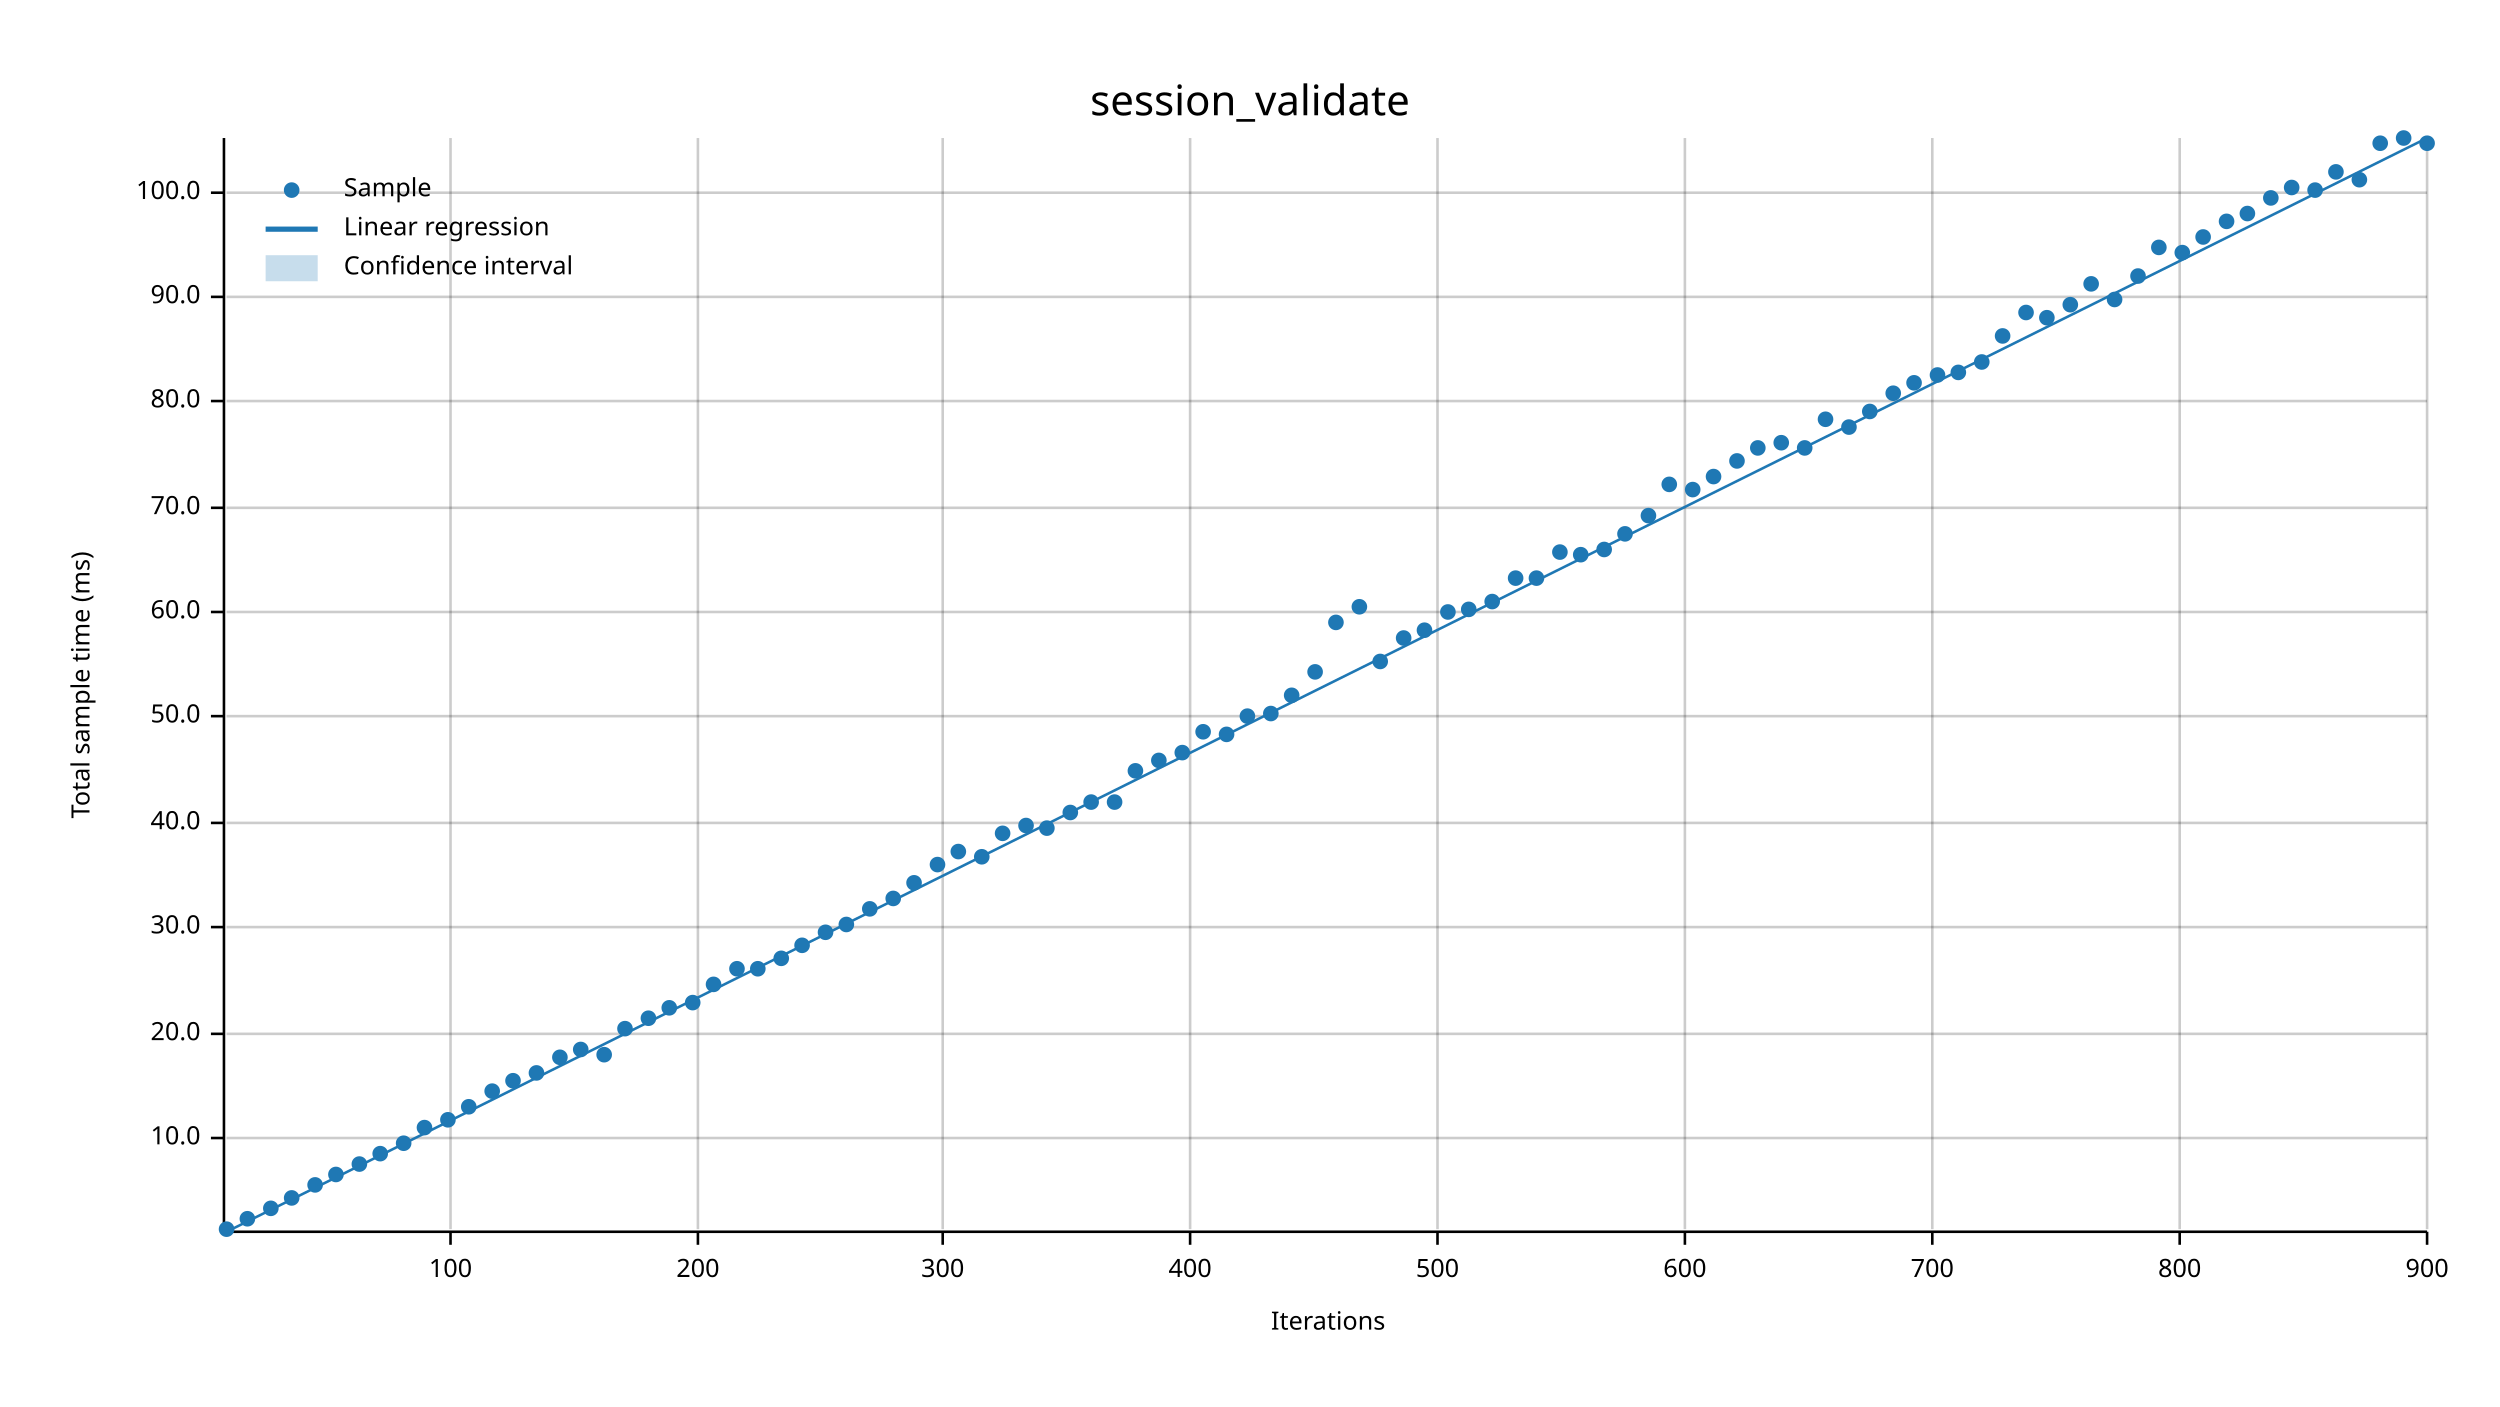
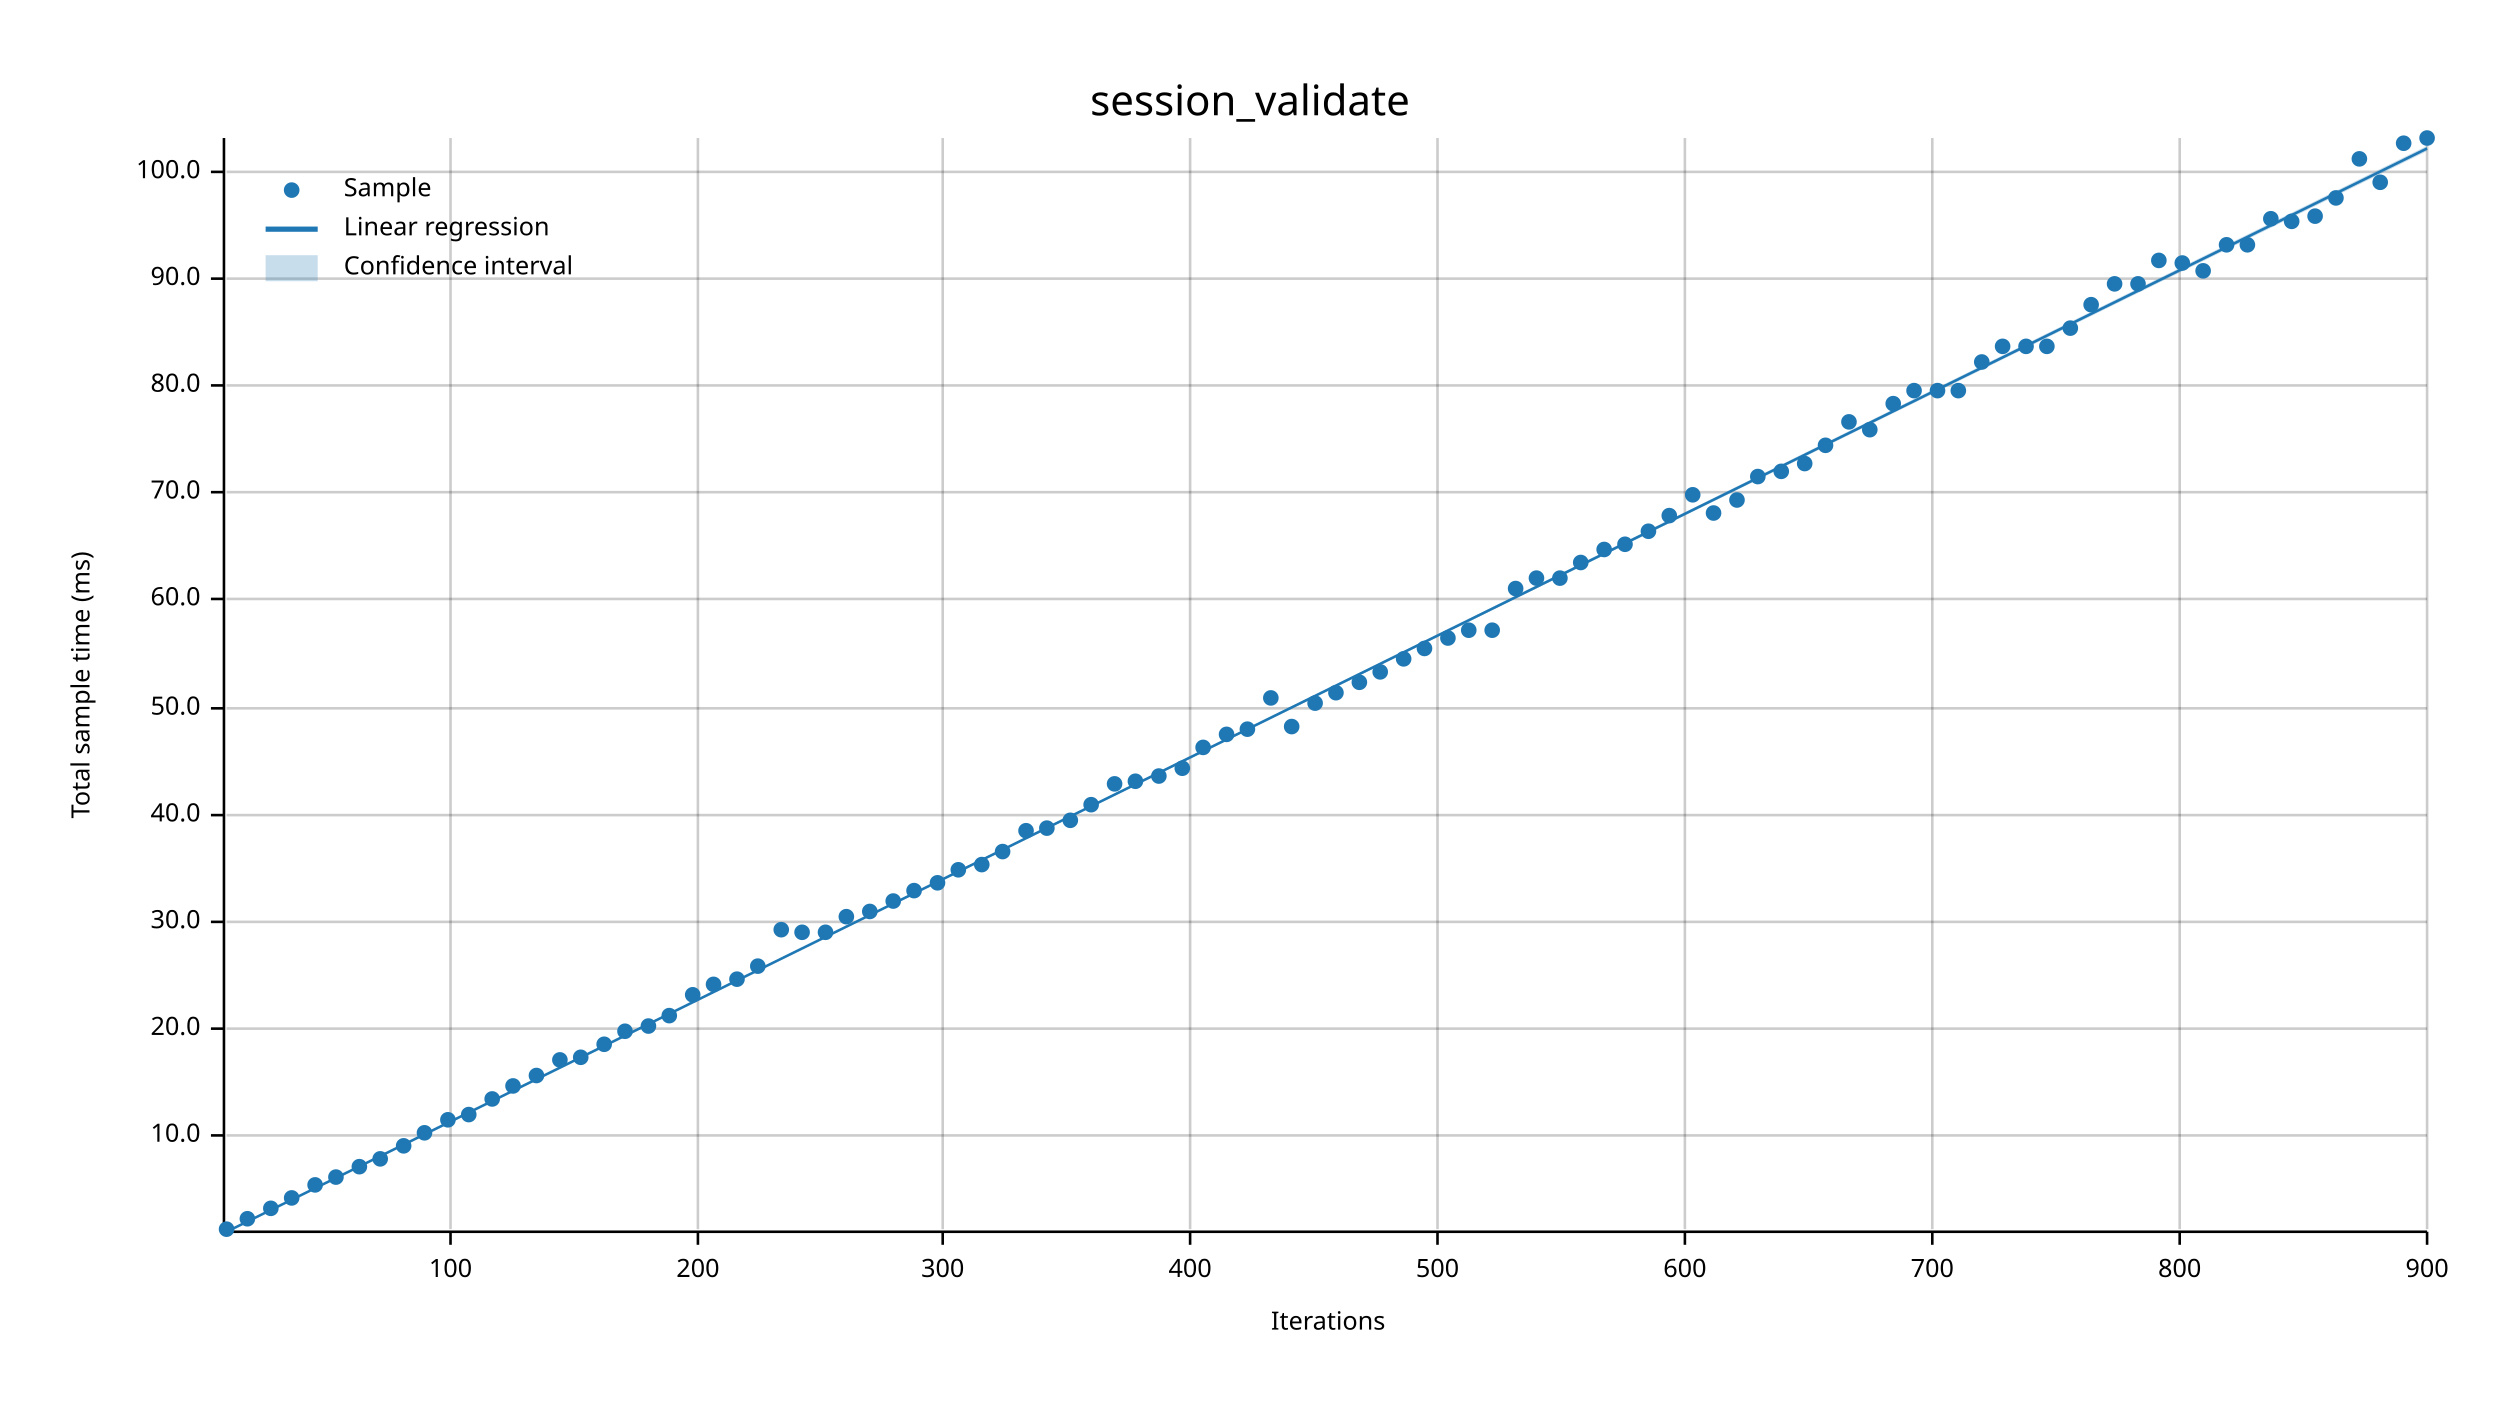
<svg xmlns="http://www.w3.org/2000/svg" width="960" height="540" viewBox="0 0 960 540">
  <text x="480" y="32" dy="0.76em" text-anchor="middle" font-family="sans-serif" font-size="16.129" opacity="1" fill="#000000">
session_validate
</text>
  <text x="27" y="263" dy="0.76em" text-anchor="middle" font-family="sans-serif" font-size="9.677" opacity="1" fill="#000000" transform="rotate(270, 27, 263)">
Total sample time (ms)
</text>
  <text x="510" y="513" dy="-0.5ex" text-anchor="middle" font-family="sans-serif" font-size="9.677" opacity="1" fill="#000000">
Iterations
</text>
  <line opacity="0.2" stroke="#000000" stroke-width="1" x1="173" y1="472" x2="173" y2="53" />
  <line opacity="0.2" stroke="#000000" stroke-width="1" x1="268" y1="472" x2="268" y2="53" />
  <line opacity="0.2" stroke="#000000" stroke-width="1" x1="362" y1="472" x2="362" y2="53" />
  <line opacity="0.2" stroke="#000000" stroke-width="1" x1="457" y1="472" x2="457" y2="53" />
  <line opacity="0.2" stroke="#000000" stroke-width="1" x1="552" y1="472" x2="552" y2="53" />
  <line opacity="0.2" stroke="#000000" stroke-width="1" x1="647" y1="472" x2="647" y2="53" />
  <line opacity="0.2" stroke="#000000" stroke-width="1" x1="742" y1="472" x2="742" y2="53" />
  <line opacity="0.2" stroke="#000000" stroke-width="1" x1="837" y1="472" x2="837" y2="53" />
  <line opacity="0.2" stroke="#000000" stroke-width="1" x1="932" y1="472" x2="932" y2="53" />
-   <line opacity="0.2" stroke="#000000" stroke-width="1" x1="87" y1="437" x2="932" y2="437" />
-   <line opacity="0.2" stroke="#000000" stroke-width="1" x1="87" y1="397" x2="932" y2="397" />
-   <line opacity="0.2" stroke="#000000" stroke-width="1" x1="87" y1="356" x2="932" y2="356" />
-   <line opacity="0.2" stroke="#000000" stroke-width="1" x1="87" y1="316" x2="932" y2="316" />
-   <line opacity="0.2" stroke="#000000" stroke-width="1" x1="87" y1="275" x2="932" y2="275" />
-   <line opacity="0.2" stroke="#000000" stroke-width="1" x1="87" y1="235" x2="932" y2="235" />
-   <line opacity="0.2" stroke="#000000" stroke-width="1" x1="87" y1="195" x2="932" y2="195" />
-   <line opacity="0.2" stroke="#000000" stroke-width="1" x1="87" y1="154" x2="932" y2="154" />
-   <line opacity="0.2" stroke="#000000" stroke-width="1" x1="87" y1="114" x2="932" y2="114" />
-   <line opacity="0.2" stroke="#000000" stroke-width="1" x1="87" y1="74" x2="932" y2="74" />
+   <line opacity="0.2" stroke="#000000" stroke-width="1" x1="87" y1="436" x2="932" y2="436" />
+   <line opacity="0.2" stroke="#000000" stroke-width="1" x1="87" y1="395" x2="932" y2="395" />
+   <line opacity="0.2" stroke="#000000" stroke-width="1" x1="87" y1="354" x2="932" y2="354" />
+   <line opacity="0.2" stroke="#000000" stroke-width="1" x1="87" y1="313" x2="932" y2="313" />
+   <line opacity="0.2" stroke="#000000" stroke-width="1" x1="87" y1="272" x2="932" y2="272" />
+   <line opacity="0.2" stroke="#000000" stroke-width="1" x1="87" y1="230" x2="932" y2="230" />
+   <line opacity="0.2" stroke="#000000" stroke-width="1" x1="87" y1="189" x2="932" y2="189" />
+   <line opacity="0.2" stroke="#000000" stroke-width="1" x1="87" y1="148" x2="932" y2="148" />
+   <line opacity="0.2" stroke="#000000" stroke-width="1" x1="87" y1="107" x2="932" y2="107" />
+   <line opacity="0.2" stroke="#000000" stroke-width="1" x1="87" y1="66" x2="932" y2="66" />
  <polyline fill="none" opacity="1" stroke="#000000" stroke-width="1" points="86,53 86,472 " />
-   <text x="77" y="437" dy="0.5ex" text-anchor="end" font-family="sans-serif" font-size="9.677" opacity="1" fill="#000000">
+   <text x="77" y="436" dy="0.5ex" text-anchor="end" font-family="sans-serif" font-size="9.677" opacity="1" fill="#000000">
10.0
</text>
-   <polyline fill="none" opacity="1" stroke="#000000" stroke-width="1" points="81,437 86,437 " />
-   <text x="77" y="397" dy="0.5ex" text-anchor="end" font-family="sans-serif" font-size="9.677" opacity="1" fill="#000000">
+   <polyline fill="none" opacity="1" stroke="#000000" stroke-width="1" points="81,436 86,436 " />
+   <text x="77" y="395" dy="0.5ex" text-anchor="end" font-family="sans-serif" font-size="9.677" opacity="1" fill="#000000">
20.0
</text>
-   <polyline fill="none" opacity="1" stroke="#000000" stroke-width="1" points="81,397 86,397 " />
-   <text x="77" y="356" dy="0.5ex" text-anchor="end" font-family="sans-serif" font-size="9.677" opacity="1" fill="#000000">
+   <polyline fill="none" opacity="1" stroke="#000000" stroke-width="1" points="81,395 86,395 " />
+   <text x="77" y="354" dy="0.5ex" text-anchor="end" font-family="sans-serif" font-size="9.677" opacity="1" fill="#000000">
30.0
</text>
-   <polyline fill="none" opacity="1" stroke="#000000" stroke-width="1" points="81,356 86,356 " />
-   <text x="77" y="316" dy="0.5ex" text-anchor="end" font-family="sans-serif" font-size="9.677" opacity="1" fill="#000000">
+   <polyline fill="none" opacity="1" stroke="#000000" stroke-width="1" points="81,354 86,354 " />
+   <text x="77" y="313" dy="0.5ex" text-anchor="end" font-family="sans-serif" font-size="9.677" opacity="1" fill="#000000">
40.0
</text>
-   <polyline fill="none" opacity="1" stroke="#000000" stroke-width="1" points="81,316 86,316 " />
-   <text x="77" y="275" dy="0.5ex" text-anchor="end" font-family="sans-serif" font-size="9.677" opacity="1" fill="#000000">
+   <polyline fill="none" opacity="1" stroke="#000000" stroke-width="1" points="81,313 86,313 " />
+   <text x="77" y="272" dy="0.5ex" text-anchor="end" font-family="sans-serif" font-size="9.677" opacity="1" fill="#000000">
50.0
</text>
-   <polyline fill="none" opacity="1" stroke="#000000" stroke-width="1" points="81,275 86,275 " />
-   <text x="77" y="235" dy="0.5ex" text-anchor="end" font-family="sans-serif" font-size="9.677" opacity="1" fill="#000000">
+   <polyline fill="none" opacity="1" stroke="#000000" stroke-width="1" points="81,272 86,272 " />
+   <text x="77" y="230" dy="0.5ex" text-anchor="end" font-family="sans-serif" font-size="9.677" opacity="1" fill="#000000">
60.0
</text>
-   <polyline fill="none" opacity="1" stroke="#000000" stroke-width="1" points="81,235 86,235 " />
-   <text x="77" y="195" dy="0.5ex" text-anchor="end" font-family="sans-serif" font-size="9.677" opacity="1" fill="#000000">
+   <polyline fill="none" opacity="1" stroke="#000000" stroke-width="1" points="81,230 86,230 " />
+   <text x="77" y="189" dy="0.5ex" text-anchor="end" font-family="sans-serif" font-size="9.677" opacity="1" fill="#000000">
70.0
</text>
-   <polyline fill="none" opacity="1" stroke="#000000" stroke-width="1" points="81,195 86,195 " />
-   <text x="77" y="154" dy="0.5ex" text-anchor="end" font-family="sans-serif" font-size="9.677" opacity="1" fill="#000000">
+   <polyline fill="none" opacity="1" stroke="#000000" stroke-width="1" points="81,189 86,189 " />
+   <text x="77" y="148" dy="0.5ex" text-anchor="end" font-family="sans-serif" font-size="9.677" opacity="1" fill="#000000">
80.0
</text>
-   <polyline fill="none" opacity="1" stroke="#000000" stroke-width="1" points="81,154 86,154 " />
-   <text x="77" y="114" dy="0.5ex" text-anchor="end" font-family="sans-serif" font-size="9.677" opacity="1" fill="#000000">
+   <polyline fill="none" opacity="1" stroke="#000000" stroke-width="1" points="81,148 86,148 " />
+   <text x="77" y="107" dy="0.5ex" text-anchor="end" font-family="sans-serif" font-size="9.677" opacity="1" fill="#000000">
90.0
</text>
-   <polyline fill="none" opacity="1" stroke="#000000" stroke-width="1" points="81,114 86,114 " />
-   <text x="77" y="74" dy="0.5ex" text-anchor="end" font-family="sans-serif" font-size="9.677" opacity="1" fill="#000000">
+   <polyline fill="none" opacity="1" stroke="#000000" stroke-width="1" points="81,107 86,107 " />
+   <text x="77" y="66" dy="0.5ex" text-anchor="end" font-family="sans-serif" font-size="9.677" opacity="1" fill="#000000">
100.0
</text>
-   <polyline fill="none" opacity="1" stroke="#000000" stroke-width="1" points="81,74 86,74 " />
+   <polyline fill="none" opacity="1" stroke="#000000" stroke-width="1" points="81,66 86,66 " />
  <polyline fill="none" opacity="1" stroke="#000000" stroke-width="1" points="87,473 932,473 " />
  <text x="173" y="483" dy="0.76em" text-anchor="middle" font-family="sans-serif" font-size="9.677" opacity="1" fill="#000000">
100
</text>
  <polyline fill="none" opacity="1" stroke="#000000" stroke-width="1" points="173,473 173,478 " />
  <text x="268" y="483" dy="0.76em" text-anchor="middle" font-family="sans-serif" font-size="9.677" opacity="1" fill="#000000">
200
</text>
  <polyline fill="none" opacity="1" stroke="#000000" stroke-width="1" points="268,473 268,478 " />
  <text x="362" y="483" dy="0.76em" text-anchor="middle" font-family="sans-serif" font-size="9.677" opacity="1" fill="#000000">
300
</text>
  <polyline fill="none" opacity="1" stroke="#000000" stroke-width="1" points="362,473 362,478 " />
  <text x="457" y="483" dy="0.76em" text-anchor="middle" font-family="sans-serif" font-size="9.677" opacity="1" fill="#000000">
400
</text>
  <polyline fill="none" opacity="1" stroke="#000000" stroke-width="1" points="457,473 457,478 " />
  <text x="552" y="483" dy="0.76em" text-anchor="middle" font-family="sans-serif" font-size="9.677" opacity="1" fill="#000000">
500
</text>
  <polyline fill="none" opacity="1" stroke="#000000" stroke-width="1" points="552,473 552,478 " />
  <text x="647" y="483" dy="0.76em" text-anchor="middle" font-family="sans-serif" font-size="9.677" opacity="1" fill="#000000">
600
</text>
  <polyline fill="none" opacity="1" stroke="#000000" stroke-width="1" points="647,473 647,478 " />
  <text x="742" y="483" dy="0.76em" text-anchor="middle" font-family="sans-serif" font-size="9.677" opacity="1" fill="#000000">
700
</text>
  <polyline fill="none" opacity="1" stroke="#000000" stroke-width="1" points="742,473 742,478 " />
  <text x="837" y="483" dy="0.76em" text-anchor="middle" font-family="sans-serif" font-size="9.677" opacity="1" fill="#000000">
800
</text>
  <polyline fill="none" opacity="1" stroke="#000000" stroke-width="1" points="837,473 837,478 " />
  <text x="932" y="483" dy="0.76em" text-anchor="middle" font-family="sans-serif" font-size="9.677" opacity="1" fill="#000000">
900
</text>
  <polyline fill="none" opacity="1" stroke="#000000" stroke-width="1" points="932,473 932,478 " />
  <circle cx="87" cy="472" r="3" opacity="1" fill="#1F78B4" stroke="none" stroke-width="1" />
  <circle cx="95" cy="468" r="3" opacity="1" fill="#1F78B4" stroke="none" stroke-width="1" />
  <circle cx="104" cy="464" r="3" opacity="1" fill="#1F78B4" stroke="none" stroke-width="1" />
  <circle cx="112" cy="460" r="3" opacity="1" fill="#1F78B4" stroke="none" stroke-width="1" />
  <circle cx="121" cy="455" r="3" opacity="1" fill="#1F78B4" stroke="none" stroke-width="1" />
-   <circle cx="129" cy="451" r="3" opacity="1" fill="#1F78B4" stroke="none" stroke-width="1" />
-   <circle cx="138" cy="447" r="3" opacity="1" fill="#1F78B4" stroke="none" stroke-width="1" />
-   <circle cx="146" cy="443" r="3" opacity="1" fill="#1F78B4" stroke="none" stroke-width="1" />
-   <circle cx="155" cy="439" r="3" opacity="1" fill="#1F78B4" stroke="none" stroke-width="1" />
-   <circle cx="163" cy="433" r="3" opacity="1" fill="#1F78B4" stroke="none" stroke-width="1" />
+   <circle cx="129" cy="452" r="3" opacity="1" fill="#1F78B4" stroke="none" stroke-width="1" />
+   <circle cx="138" cy="448" r="3" opacity="1" fill="#1F78B4" stroke="none" stroke-width="1" />
+   <circle cx="146" cy="445" r="3" opacity="1" fill="#1F78B4" stroke="none" stroke-width="1" />
+   <circle cx="155" cy="440" r="3" opacity="1" fill="#1F78B4" stroke="none" stroke-width="1" />
+   <circle cx="163" cy="435" r="3" opacity="1" fill="#1F78B4" stroke="none" stroke-width="1" />
  <circle cx="172" cy="430" r="3" opacity="1" fill="#1F78B4" stroke="none" stroke-width="1" />
-   <circle cx="180" cy="425" r="3" opacity="1" fill="#1F78B4" stroke="none" stroke-width="1" />
-   <circle cx="189" cy="419" r="3" opacity="1" fill="#1F78B4" stroke="none" stroke-width="1" />
-   <circle cx="197" cy="415" r="3" opacity="1" fill="#1F78B4" stroke="none" stroke-width="1" />
-   <circle cx="206" cy="412" r="3" opacity="1" fill="#1F78B4" stroke="none" stroke-width="1" />
-   <circle cx="215" cy="406" r="3" opacity="1" fill="#1F78B4" stroke="none" stroke-width="1" />
-   <circle cx="223" cy="403" r="3" opacity="1" fill="#1F78B4" stroke="none" stroke-width="1" />
-   <circle cx="232" cy="405" r="3" opacity="1" fill="#1F78B4" stroke="none" stroke-width="1" />
-   <circle cx="240" cy="395" r="3" opacity="1" fill="#1F78B4" stroke="none" stroke-width="1" />
-   <circle cx="249" cy="391" r="3" opacity="1" fill="#1F78B4" stroke="none" stroke-width="1" />
-   <circle cx="257" cy="387" r="3" opacity="1" fill="#1F78B4" stroke="none" stroke-width="1" />
-   <circle cx="266" cy="385" r="3" opacity="1" fill="#1F78B4" stroke="none" stroke-width="1" />
+   <circle cx="180" cy="428" r="3" opacity="1" fill="#1F78B4" stroke="none" stroke-width="1" />
+   <circle cx="189" cy="422" r="3" opacity="1" fill="#1F78B4" stroke="none" stroke-width="1" />
+   <circle cx="197" cy="417" r="3" opacity="1" fill="#1F78B4" stroke="none" stroke-width="1" />
+   <circle cx="206" cy="413" r="3" opacity="1" fill="#1F78B4" stroke="none" stroke-width="1" />
+   <circle cx="215" cy="407" r="3" opacity="1" fill="#1F78B4" stroke="none" stroke-width="1" />
+   <circle cx="223" cy="406" r="3" opacity="1" fill="#1F78B4" stroke="none" stroke-width="1" />
+   <circle cx="232" cy="401" r="3" opacity="1" fill="#1F78B4" stroke="none" stroke-width="1" />
+   <circle cx="240" cy="396" r="3" opacity="1" fill="#1F78B4" stroke="none" stroke-width="1" />
+   <circle cx="249" cy="394" r="3" opacity="1" fill="#1F78B4" stroke="none" stroke-width="1" />
+   <circle cx="257" cy="390" r="3" opacity="1" fill="#1F78B4" stroke="none" stroke-width="1" />
+   <circle cx="266" cy="382" r="3" opacity="1" fill="#1F78B4" stroke="none" stroke-width="1" />
  <circle cx="274" cy="378" r="3" opacity="1" fill="#1F78B4" stroke="none" stroke-width="1" />
-   <circle cx="283" cy="372" r="3" opacity="1" fill="#1F78B4" stroke="none" stroke-width="1" />
-   <circle cx="291" cy="372" r="3" opacity="1" fill="#1F78B4" stroke="none" stroke-width="1" />
-   <circle cx="300" cy="368" r="3" opacity="1" fill="#1F78B4" stroke="none" stroke-width="1" />
-   <circle cx="308" cy="363" r="3" opacity="1" fill="#1F78B4" stroke="none" stroke-width="1" />
+   <circle cx="283" cy="376" r="3" opacity="1" fill="#1F78B4" stroke="none" stroke-width="1" />
+   <circle cx="291" cy="371" r="3" opacity="1" fill="#1F78B4" stroke="none" stroke-width="1" />
+   <circle cx="300" cy="357" r="3" opacity="1" fill="#1F78B4" stroke="none" stroke-width="1" />
+   <circle cx="308" cy="358" r="3" opacity="1" fill="#1F78B4" stroke="none" stroke-width="1" />
  <circle cx="317" cy="358" r="3" opacity="1" fill="#1F78B4" stroke="none" stroke-width="1" />
-   <circle cx="325" cy="355" r="3" opacity="1" fill="#1F78B4" stroke="none" stroke-width="1" />
-   <circle cx="334" cy="349" r="3" opacity="1" fill="#1F78B4" stroke="none" stroke-width="1" />
-   <circle cx="343" cy="345" r="3" opacity="1" fill="#1F78B4" stroke="none" stroke-width="1" />
-   <circle cx="351" cy="339" r="3" opacity="1" fill="#1F78B4" stroke="none" stroke-width="1" />
-   <circle cx="360" cy="332" r="3" opacity="1" fill="#1F78B4" stroke="none" stroke-width="1" />
-   <circle cx="368" cy="327" r="3" opacity="1" fill="#1F78B4" stroke="none" stroke-width="1" />
-   <circle cx="377" cy="329" r="3" opacity="1" fill="#1F78B4" stroke="none" stroke-width="1" />
-   <circle cx="385" cy="320" r="3" opacity="1" fill="#1F78B4" stroke="none" stroke-width="1" />
-   <circle cx="394" cy="317" r="3" opacity="1" fill="#1F78B4" stroke="none" stroke-width="1" />
+   <circle cx="325" cy="352" r="3" opacity="1" fill="#1F78B4" stroke="none" stroke-width="1" />
+   <circle cx="334" cy="350" r="3" opacity="1" fill="#1F78B4" stroke="none" stroke-width="1" />
+   <circle cx="343" cy="346" r="3" opacity="1" fill="#1F78B4" stroke="none" stroke-width="1" />
+   <circle cx="351" cy="342" r="3" opacity="1" fill="#1F78B4" stroke="none" stroke-width="1" />
+   <circle cx="360" cy="339" r="3" opacity="1" fill="#1F78B4" stroke="none" stroke-width="1" />
+   <circle cx="368" cy="334" r="3" opacity="1" fill="#1F78B4" stroke="none" stroke-width="1" />
+   <circle cx="377" cy="332" r="3" opacity="1" fill="#1F78B4" stroke="none" stroke-width="1" />
+   <circle cx="385" cy="327" r="3" opacity="1" fill="#1F78B4" stroke="none" stroke-width="1" />
+   <circle cx="394" cy="319" r="3" opacity="1" fill="#1F78B4" stroke="none" stroke-width="1" />
  <circle cx="402" cy="318" r="3" opacity="1" fill="#1F78B4" stroke="none" stroke-width="1" />
-   <circle cx="411" cy="312" r="3" opacity="1" fill="#1F78B4" stroke="none" stroke-width="1" />
-   <circle cx="419" cy="308" r="3" opacity="1" fill="#1F78B4" stroke="none" stroke-width="1" />
-   <circle cx="428" cy="308" r="3" opacity="1" fill="#1F78B4" stroke="none" stroke-width="1" />
-   <circle cx="436" cy="296" r="3" opacity="1" fill="#1F78B4" stroke="none" stroke-width="1" />
-   <circle cx="445" cy="292" r="3" opacity="1" fill="#1F78B4" stroke="none" stroke-width="1" />
-   <circle cx="454" cy="289" r="3" opacity="1" fill="#1F78B4" stroke="none" stroke-width="1" />
-   <circle cx="462" cy="281" r="3" opacity="1" fill="#1F78B4" stroke="none" stroke-width="1" />
+   <circle cx="411" cy="315" r="3" opacity="1" fill="#1F78B4" stroke="none" stroke-width="1" />
+   <circle cx="419" cy="309" r="3" opacity="1" fill="#1F78B4" stroke="none" stroke-width="1" />
+   <circle cx="428" cy="301" r="3" opacity="1" fill="#1F78B4" stroke="none" stroke-width="1" />
+   <circle cx="436" cy="300" r="3" opacity="1" fill="#1F78B4" stroke="none" stroke-width="1" />
+   <circle cx="445" cy="298" r="3" opacity="1" fill="#1F78B4" stroke="none" stroke-width="1" />
+   <circle cx="454" cy="295" r="3" opacity="1" fill="#1F78B4" stroke="none" stroke-width="1" />
+   <circle cx="462" cy="287" r="3" opacity="1" fill="#1F78B4" stroke="none" stroke-width="1" />
  <circle cx="471" cy="282" r="3" opacity="1" fill="#1F78B4" stroke="none" stroke-width="1" />
-   <circle cx="479" cy="275" r="3" opacity="1" fill="#1F78B4" stroke="none" stroke-width="1" />
-   <circle cx="488" cy="274" r="3" opacity="1" fill="#1F78B4" stroke="none" stroke-width="1" />
-   <circle cx="496" cy="267" r="3" opacity="1" fill="#1F78B4" stroke="none" stroke-width="1" />
-   <circle cx="505" cy="258" r="3" opacity="1" fill="#1F78B4" stroke="none" stroke-width="1" />
-   <circle cx="513" cy="239" r="3" opacity="1" fill="#1F78B4" stroke="none" stroke-width="1" />
-   <circle cx="522" cy="233" r="3" opacity="1" fill="#1F78B4" stroke="none" stroke-width="1" />
-   <circle cx="530" cy="254" r="3" opacity="1" fill="#1F78B4" stroke="none" stroke-width="1" />
-   <circle cx="539" cy="245" r="3" opacity="1" fill="#1F78B4" stroke="none" stroke-width="1" />
-   <circle cx="547" cy="242" r="3" opacity="1" fill="#1F78B4" stroke="none" stroke-width="1" />
-   <circle cx="556" cy="235" r="3" opacity="1" fill="#1F78B4" stroke="none" stroke-width="1" />
-   <circle cx="564" cy="234" r="3" opacity="1" fill="#1F78B4" stroke="none" stroke-width="1" />
-   <circle cx="573" cy="231" r="3" opacity="1" fill="#1F78B4" stroke="none" stroke-width="1" />
-   <circle cx="582" cy="222" r="3" opacity="1" fill="#1F78B4" stroke="none" stroke-width="1" />
+   <circle cx="479" cy="280" r="3" opacity="1" fill="#1F78B4" stroke="none" stroke-width="1" />
+   <circle cx="488" cy="268" r="3" opacity="1" fill="#1F78B4" stroke="none" stroke-width="1" />
+   <circle cx="496" cy="279" r="3" opacity="1" fill="#1F78B4" stroke="none" stroke-width="1" />
+   <circle cx="505" cy="270" r="3" opacity="1" fill="#1F78B4" stroke="none" stroke-width="1" />
+   <circle cx="513" cy="266" r="3" opacity="1" fill="#1F78B4" stroke="none" stroke-width="1" />
+   <circle cx="522" cy="262" r="3" opacity="1" fill="#1F78B4" stroke="none" stroke-width="1" />
+   <circle cx="530" cy="258" r="3" opacity="1" fill="#1F78B4" stroke="none" stroke-width="1" />
+   <circle cx="539" cy="253" r="3" opacity="1" fill="#1F78B4" stroke="none" stroke-width="1" />
+   <circle cx="547" cy="249" r="3" opacity="1" fill="#1F78B4" stroke="none" stroke-width="1" />
+   <circle cx="556" cy="245" r="3" opacity="1" fill="#1F78B4" stroke="none" stroke-width="1" />
+   <circle cx="564" cy="242" r="3" opacity="1" fill="#1F78B4" stroke="none" stroke-width="1" />
+   <circle cx="573" cy="242" r="3" opacity="1" fill="#1F78B4" stroke="none" stroke-width="1" />
+   <circle cx="582" cy="226" r="3" opacity="1" fill="#1F78B4" stroke="none" stroke-width="1" />
  <circle cx="590" cy="222" r="3" opacity="1" fill="#1F78B4" stroke="none" stroke-width="1" />
-   <circle cx="599" cy="212" r="3" opacity="1" fill="#1F78B4" stroke="none" stroke-width="1" />
-   <circle cx="607" cy="213" r="3" opacity="1" fill="#1F78B4" stroke="none" stroke-width="1" />
+   <circle cx="599" cy="222" r="3" opacity="1" fill="#1F78B4" stroke="none" stroke-width="1" />
+   <circle cx="607" cy="216" r="3" opacity="1" fill="#1F78B4" stroke="none" stroke-width="1" />
  <circle cx="616" cy="211" r="3" opacity="1" fill="#1F78B4" stroke="none" stroke-width="1" />
-   <circle cx="624" cy="205" r="3" opacity="1" fill="#1F78B4" stroke="none" stroke-width="1" />
-   <circle cx="633" cy="198" r="3" opacity="1" fill="#1F78B4" stroke="none" stroke-width="1" />
-   <circle cx="641" cy="186" r="3" opacity="1" fill="#1F78B4" stroke="none" stroke-width="1" />
-   <circle cx="650" cy="188" r="3" opacity="1" fill="#1F78B4" stroke="none" stroke-width="1" />
-   <circle cx="658" cy="183" r="3" opacity="1" fill="#1F78B4" stroke="none" stroke-width="1" />
-   <circle cx="667" cy="177" r="3" opacity="1" fill="#1F78B4" stroke="none" stroke-width="1" />
-   <circle cx="675" cy="172" r="3" opacity="1" fill="#1F78B4" stroke="none" stroke-width="1" />
-   <circle cx="684" cy="170" r="3" opacity="1" fill="#1F78B4" stroke="none" stroke-width="1" />
-   <circle cx="693" cy="172" r="3" opacity="1" fill="#1F78B4" stroke="none" stroke-width="1" />
-   <circle cx="701" cy="161" r="3" opacity="1" fill="#1F78B4" stroke="none" stroke-width="1" />
-   <circle cx="710" cy="164" r="3" opacity="1" fill="#1F78B4" stroke="none" stroke-width="1" />
-   <circle cx="718" cy="158" r="3" opacity="1" fill="#1F78B4" stroke="none" stroke-width="1" />
-   <circle cx="727" cy="151" r="3" opacity="1" fill="#1F78B4" stroke="none" stroke-width="1" />
-   <circle cx="735" cy="147" r="3" opacity="1" fill="#1F78B4" stroke="none" stroke-width="1" />
-   <circle cx="744" cy="144" r="3" opacity="1" fill="#1F78B4" stroke="none" stroke-width="1" />
-   <circle cx="752" cy="143" r="3" opacity="1" fill="#1F78B4" stroke="none" stroke-width="1" />
+   <circle cx="624" cy="209" r="3" opacity="1" fill="#1F78B4" stroke="none" stroke-width="1" />
+   <circle cx="633" cy="204" r="3" opacity="1" fill="#1F78B4" stroke="none" stroke-width="1" />
+   <circle cx="641" cy="198" r="3" opacity="1" fill="#1F78B4" stroke="none" stroke-width="1" />
+   <circle cx="650" cy="190" r="3" opacity="1" fill="#1F78B4" stroke="none" stroke-width="1" />
+   <circle cx="658" cy="197" r="3" opacity="1" fill="#1F78B4" stroke="none" stroke-width="1" />
+   <circle cx="667" cy="192" r="3" opacity="1" fill="#1F78B4" stroke="none" stroke-width="1" />
+   <circle cx="675" cy="183" r="3" opacity="1" fill="#1F78B4" stroke="none" stroke-width="1" />
+   <circle cx="684" cy="181" r="3" opacity="1" fill="#1F78B4" stroke="none" stroke-width="1" />
+   <circle cx="693" cy="178" r="3" opacity="1" fill="#1F78B4" stroke="none" stroke-width="1" />
+   <circle cx="701" cy="171" r="3" opacity="1" fill="#1F78B4" stroke="none" stroke-width="1" />
+   <circle cx="710" cy="162" r="3" opacity="1" fill="#1F78B4" stroke="none" stroke-width="1" />
+   <circle cx="718" cy="165" r="3" opacity="1" fill="#1F78B4" stroke="none" stroke-width="1" />
+   <circle cx="727" cy="155" r="3" opacity="1" fill="#1F78B4" stroke="none" stroke-width="1" />
+   <circle cx="735" cy="150" r="3" opacity="1" fill="#1F78B4" stroke="none" stroke-width="1" />
+   <circle cx="744" cy="150" r="3" opacity="1" fill="#1F78B4" stroke="none" stroke-width="1" />
+   <circle cx="752" cy="150" r="3" opacity="1" fill="#1F78B4" stroke="none" stroke-width="1" />
  <circle cx="761" cy="139" r="3" opacity="1" fill="#1F78B4" stroke="none" stroke-width="1" />
-   <circle cx="769" cy="129" r="3" opacity="1" fill="#1F78B4" stroke="none" stroke-width="1" />
-   <circle cx="778" cy="120" r="3" opacity="1" fill="#1F78B4" stroke="none" stroke-width="1" />
-   <circle cx="786" cy="122" r="3" opacity="1" fill="#1F78B4" stroke="none" stroke-width="1" />
-   <circle cx="795" cy="117" r="3" opacity="1" fill="#1F78B4" stroke="none" stroke-width="1" />
-   <circle cx="803" cy="109" r="3" opacity="1" fill="#1F78B4" stroke="none" stroke-width="1" />
-   <circle cx="812" cy="115" r="3" opacity="1" fill="#1F78B4" stroke="none" stroke-width="1" />
-   <circle cx="821" cy="106" r="3" opacity="1" fill="#1F78B4" stroke="none" stroke-width="1" />
-   <circle cx="829" cy="95" r="3" opacity="1" fill="#1F78B4" stroke="none" stroke-width="1" />
-   <circle cx="838" cy="97" r="3" opacity="1" fill="#1F78B4" stroke="none" stroke-width="1" />
-   <circle cx="846" cy="91" r="3" opacity="1" fill="#1F78B4" stroke="none" stroke-width="1" />
-   <circle cx="855" cy="85" r="3" opacity="1" fill="#1F78B4" stroke="none" stroke-width="1" />
-   <circle cx="863" cy="82" r="3" opacity="1" fill="#1F78B4" stroke="none" stroke-width="1" />
-   <circle cx="872" cy="76" r="3" opacity="1" fill="#1F78B4" stroke="none" stroke-width="1" />
-   <circle cx="880" cy="72" r="3" opacity="1" fill="#1F78B4" stroke="none" stroke-width="1" />
-   <circle cx="889" cy="73" r="3" opacity="1" fill="#1F78B4" stroke="none" stroke-width="1" />
-   <circle cx="897" cy="66" r="3" opacity="1" fill="#1F78B4" stroke="none" stroke-width="1" />
-   <circle cx="906" cy="69" r="3" opacity="1" fill="#1F78B4" stroke="none" stroke-width="1" />
-   <circle cx="914" cy="55" r="3" opacity="1" fill="#1F78B4" stroke="none" stroke-width="1" />
-   <circle cx="923" cy="53" r="3" opacity="1" fill="#1F78B4" stroke="none" stroke-width="1" />
-   <circle cx="932" cy="55" r="3" opacity="1" fill="#1F78B4" stroke="none" stroke-width="1" />
-   <polyline fill="none" opacity="1" stroke="#1F78B4" stroke-width="1" points="87,473 932,53 " />
-   <polygon opacity="0.25" fill="#1F78B4" points="87,473 932,53 932,53 " />
+   <circle cx="769" cy="133" r="3" opacity="1" fill="#1F78B4" stroke="none" stroke-width="1" />
+   <circle cx="778" cy="133" r="3" opacity="1" fill="#1F78B4" stroke="none" stroke-width="1" />
+   <circle cx="786" cy="133" r="3" opacity="1" fill="#1F78B4" stroke="none" stroke-width="1" />
+   <circle cx="795" cy="126" r="3" opacity="1" fill="#1F78B4" stroke="none" stroke-width="1" />
+   <circle cx="803" cy="117" r="3" opacity="1" fill="#1F78B4" stroke="none" stroke-width="1" />
+   <circle cx="812" cy="109" r="3" opacity="1" fill="#1F78B4" stroke="none" stroke-width="1" />
+   <circle cx="821" cy="109" r="3" opacity="1" fill="#1F78B4" stroke="none" stroke-width="1" />
+   <circle cx="829" cy="100" r="3" opacity="1" fill="#1F78B4" stroke="none" stroke-width="1" />
+   <circle cx="838" cy="101" r="3" opacity="1" fill="#1F78B4" stroke="none" stroke-width="1" />
+   <circle cx="846" cy="104" r="3" opacity="1" fill="#1F78B4" stroke="none" stroke-width="1" />
+   <circle cx="855" cy="94" r="3" opacity="1" fill="#1F78B4" stroke="none" stroke-width="1" />
+   <circle cx="863" cy="94" r="3" opacity="1" fill="#1F78B4" stroke="none" stroke-width="1" />
+   <circle cx="872" cy="84" r="3" opacity="1" fill="#1F78B4" stroke="none" stroke-width="1" />
+   <circle cx="880" cy="85" r="3" opacity="1" fill="#1F78B4" stroke="none" stroke-width="1" />
+   <circle cx="889" cy="83" r="3" opacity="1" fill="#1F78B4" stroke="none" stroke-width="1" />
+   <circle cx="897" cy="76" r="3" opacity="1" fill="#1F78B4" stroke="none" stroke-width="1" />
+   <circle cx="906" cy="61" r="3" opacity="1" fill="#1F78B4" stroke="none" stroke-width="1" />
+   <circle cx="914" cy="70" r="3" opacity="1" fill="#1F78B4" stroke="none" stroke-width="1" />
+   <circle cx="923" cy="55" r="3" opacity="1" fill="#1F78B4" stroke="none" stroke-width="1" />
+   <circle cx="932" cy="53" r="3" opacity="1" fill="#1F78B4" stroke="none" stroke-width="1" />
+   <polyline fill="none" opacity="1" stroke="#1F78B4" stroke-width="1" points="87,473 932,57 " />
+   <polygon opacity="0.25" fill="#1F78B4" points="87,473 932,58 932,56 " />
  <text x="132" y="68" dy="0.76em" text-anchor="start" font-family="sans-serif" font-size="9.677" opacity="1" fill="#000000">
Sample
</text>
  <text x="132" y="83" dy="0.76em" text-anchor="start" font-family="sans-serif" font-size="9.677" opacity="1" fill="#000000">
Linear regression
</text>
  <text x="132" y="98" dy="0.76em" text-anchor="start" font-family="sans-serif" font-size="9.677" opacity="1" fill="#000000">
Confidence interval
</text>
  <circle cx="112" cy="73" r="3" opacity="1" fill="#1F78B4" stroke="none" stroke-width="1" />
  <polyline fill="none" opacity="1" stroke="#1F78B4" stroke-width="2" points="102,88 122,88 " />
  <rect x="102" y="98" width="20" height="10" opacity="0.25" fill="#1F78B4" stroke="none" />
</svg>
